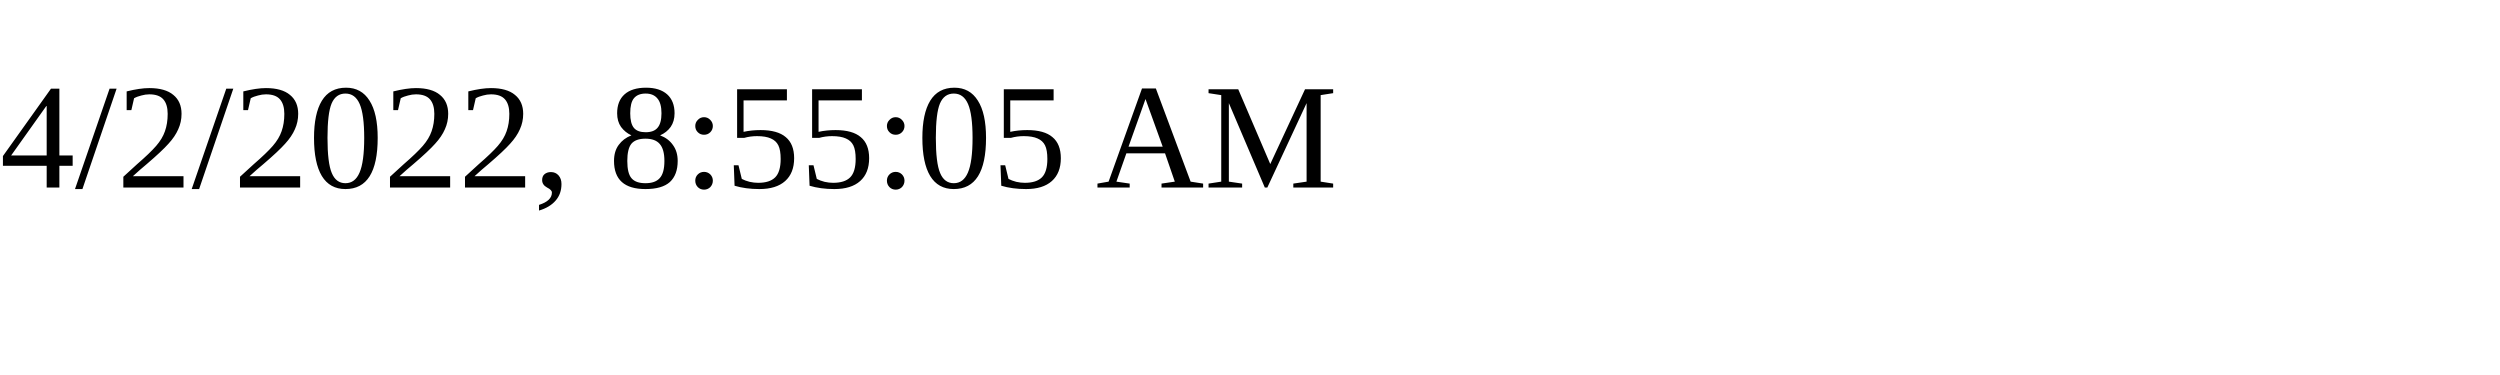
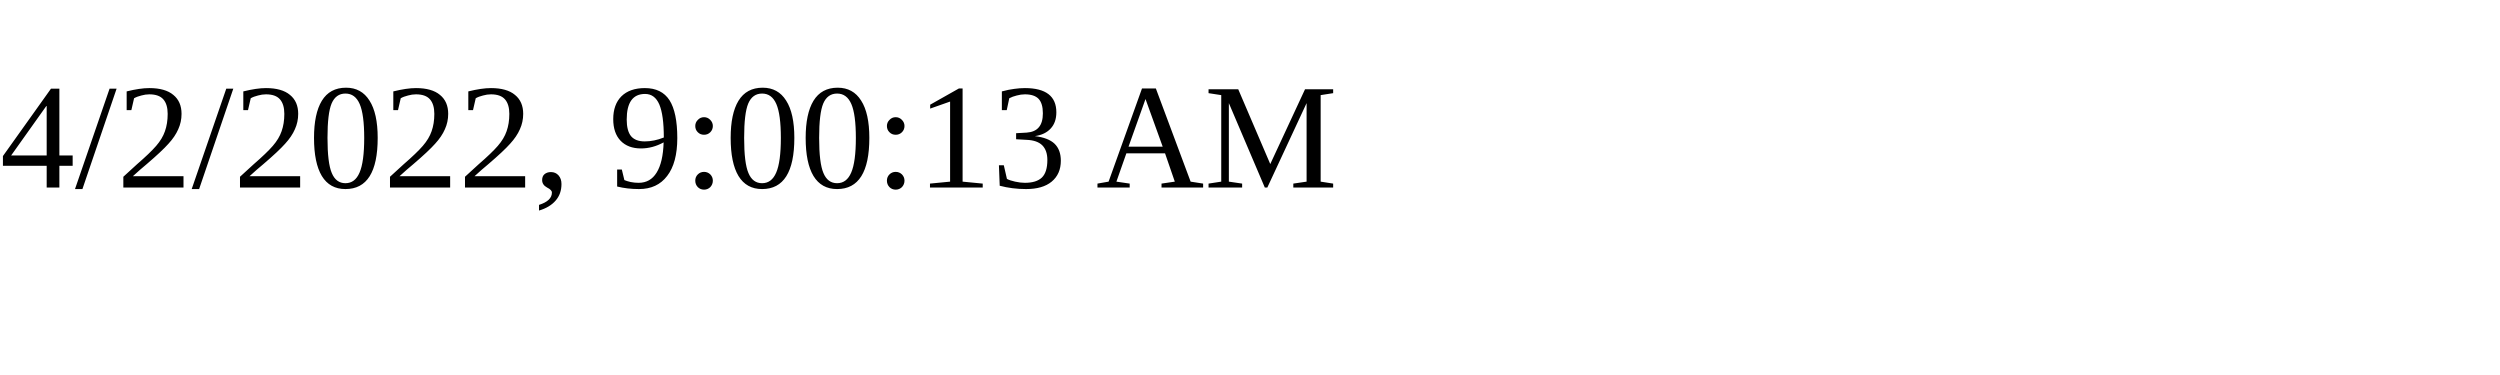
<svg xmlns="http://www.w3.org/2000/svg" height="30" width="200">
-   <text x="0" y="15">4/2/2022, 8:55:05 AM</text>
+   <text x="0" y="15">4/2/2022, 9:00:13 AM</text>
</svg>
